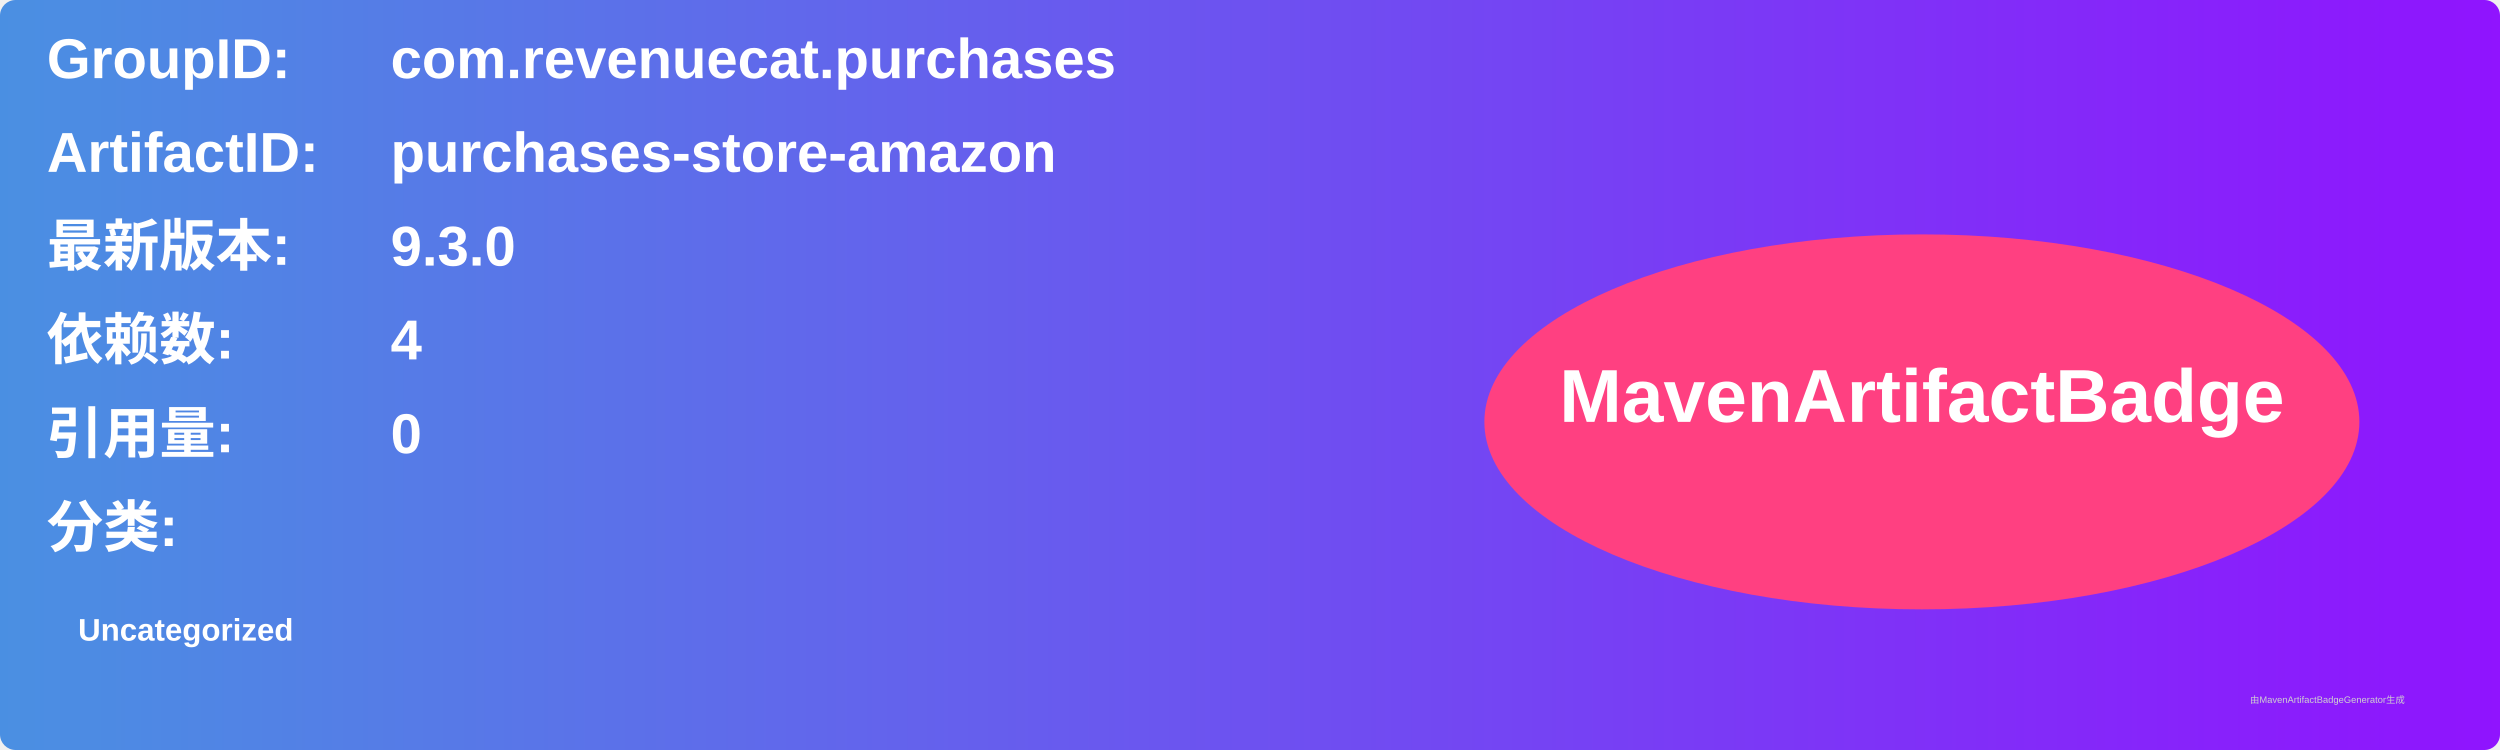
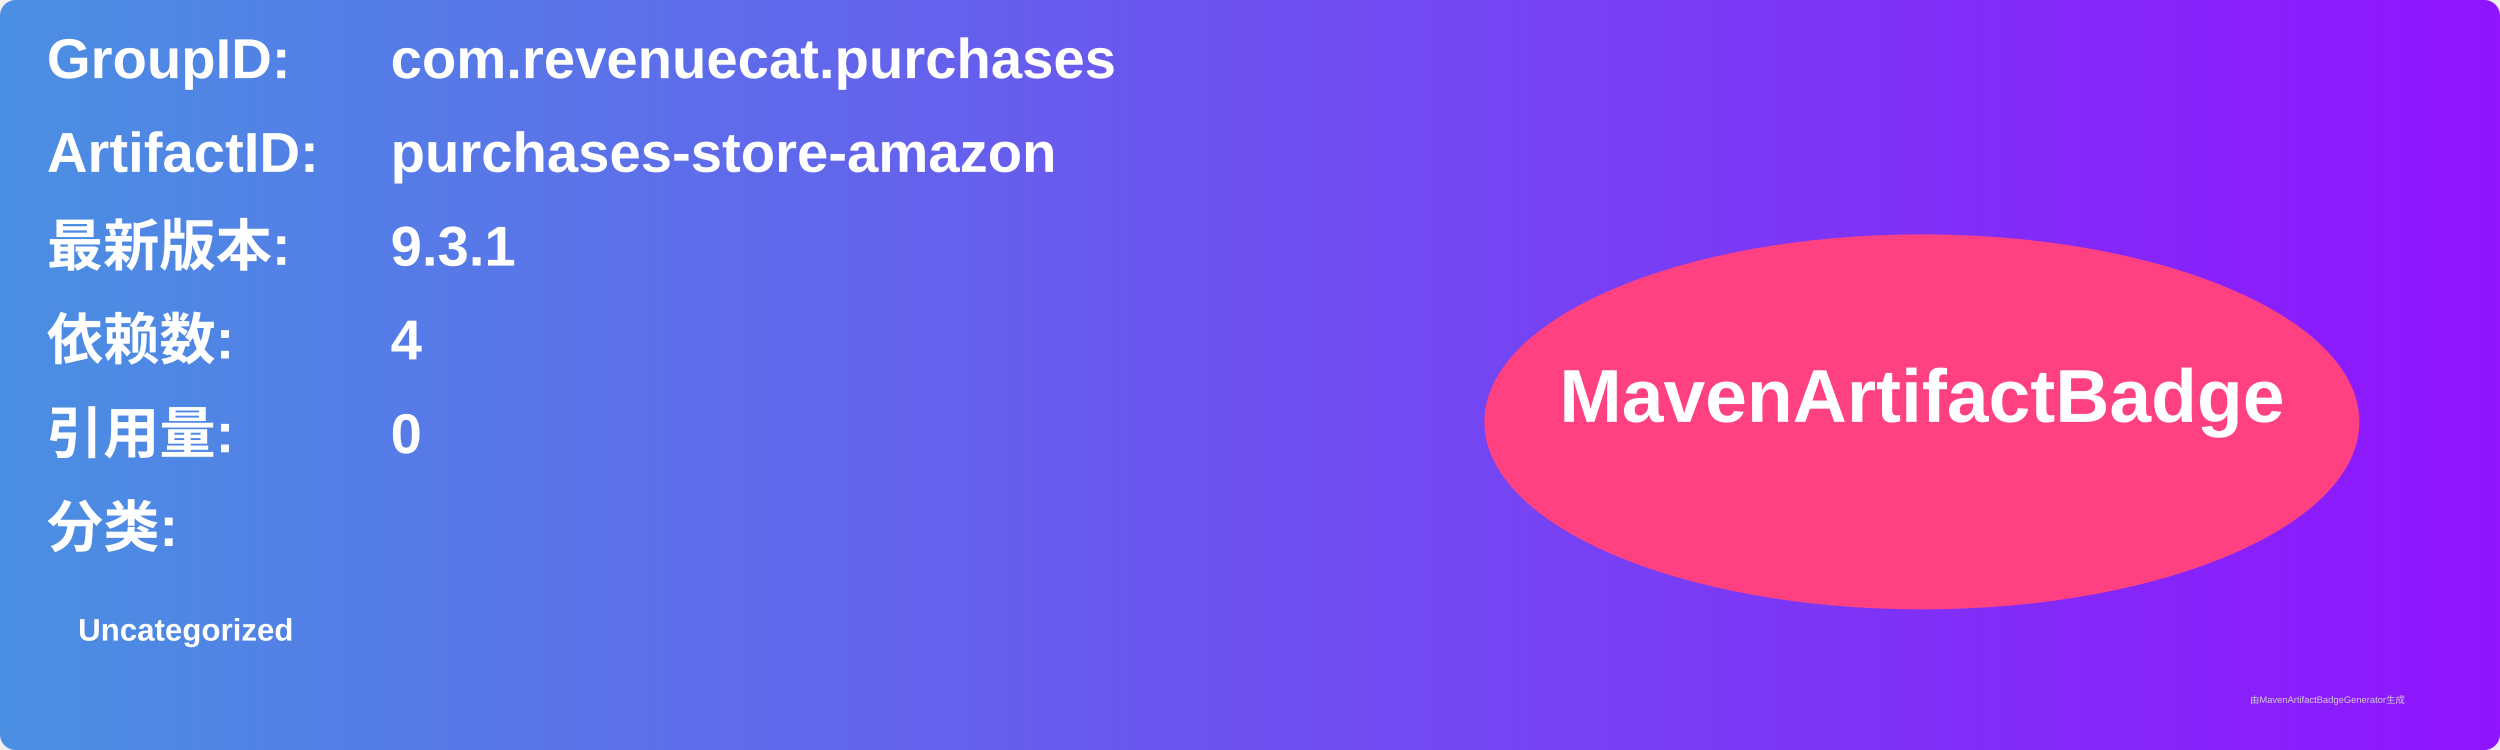
<svg xmlns="http://www.w3.org/2000/svg" width="800" height="240" viewBox="0 0 800 240">
  <linearGradient id="grad" x1="0%" y1="0%" x2="100%" y2="0%">
    <stop offset="0%" stop-color="#4a90e2" />
    <stop offset="100%" stop-color="#9013fe" />
  </linearGradient>
  <rect width="100%" height="100%" rx="5" ry="5" fill="url(#grad)" />
  <g transform="translate(15, 15)">
    <text x="0" y="10" font-family="Arial" font-size="18" fill="white" font-weight="bold" width="260">GroupID:</text>
    <text x="110" y="10" font-family="Arial" font-size="18" fill="white" font-weight="bold" width="460">com.revenuecat.purchases</text>
    <text x="0" y="40" font-family="Arial" font-size="18" fill="white" font-weight="bold" width="260">ArtifactID:</text>
    <text x="110" y="40" font-family="Arial" font-size="18" fill="white" font-weight="bold" width="460">purchases-store-amazon</text>
    <text x="0" y="70" font-family="Arial" font-size="18" fill="white" font-weight="bold">最新版本:</text>
    <text x="110" y="70" font-family="Arial" font-size="18" fill="white" font-weight="bold">
-       <tspan font-weight="bold">9.3.0</tspan>
+       <tspan font-weight="bold">9.3.1</tspan>
    </text>
    <text x="0" y="100" font-family="Arial" font-size="18" fill="white" font-weight="bold">依赖数: </text>
    <text x="110" y="100" font-family="Arial" font-size="18" fill="white">
      <tspan font-weight="bold">4</tspan>
    </text>
    <text x="0" y="130" font-family="Arial" font-size="18" fill="white" font-weight="bold">引用量: </text>
    <text x="110" y="130" font-family="Arial" font-size="18" fill="white">
      <tspan font-weight="bold">0</tspan>
    </text>
    <text x="0" y="160" font-family="Arial" font-size="18" fill="white" font-weight="bold">分类:</text>
    <text x="10" y="190" font-family="Arial" font-size="10" fill="white">
      <tspan font-weight="bold">Uncategorized</tspan>
    </text>
    <ellipse cx="600" cy="120" rx="140" ry="60" fill="#ff4081" />
    <text x="600" y="120" text-anchor="middle" font-family="Arial" font-size="24" fill="white" font-weight="bold">MavenArtifactBadge</text>
  </g>
  <text x="720" y="225" font-family="Arial" font-size="3" fill="#d0d0d0">由MavenArtifactBadgeGenerator生成</text>
</svg>
